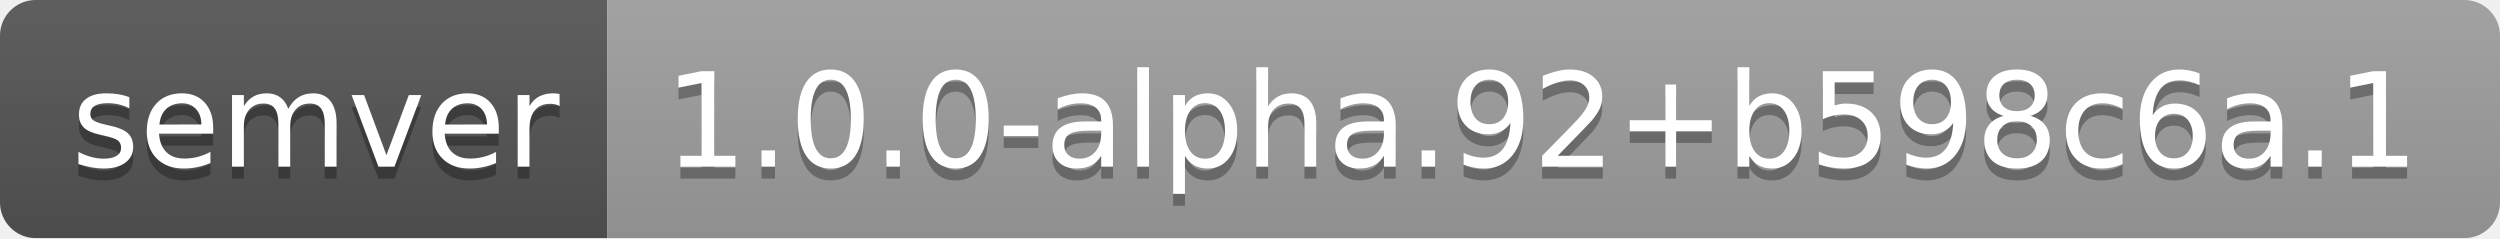
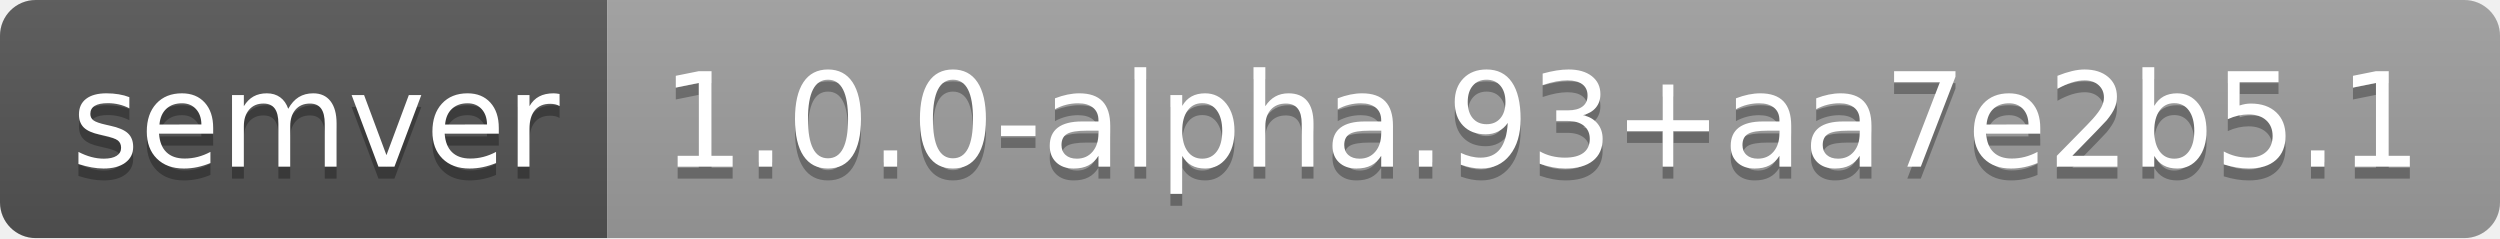
- <svg xmlns="http://www.w3.org/2000/svg" width="210" height="20" role="img" aria-label="semver: 1.0.0-alpha.92+b598c6a.1">
+ <svg xmlns="http://www.w3.org/2000/svg" width="210" height="20" role="img" aria-label="semver: 1.0.0-alpha.93+aa7e2b5.1">
  <linearGradient id="s" x2="0" y2="100%">
    <stop offset="0" stop-color="#bbb" stop-opacity=".1" />
    <stop offset="1" stop-opacity=".1" />
  </linearGradient>
  <clipPath id="r">
    <rect width="210" height="20" rx="3" fill="#fff" />
  </clipPath>
  <g clip-path="url(#r)">
    <rect width="51" height="20" fill="#555" />
    <rect x="51" width="159" height="20" fill="#9f9f9f" />
    <rect width="210" height="20" fill="url(#s)" />
  </g>
  <g fill="#fff" text-anchor="middle" font-family="Verdana,Geneva,DejaVu Sans,sans-serif" text-rendering="geometricPrecision" font-size="110">
    <text aria-hidden="true" x="265" y="150" fill="#010101" fill-opacity=".3" transform="scale(.1)" textLength="410">semver</text>
    <text x="265" y="140" transform="scale(.1)" fill="#fff" textLength="410">semver</text>
-     <text aria-hidden="true" x="1295" y="150" fill="#010101" fill-opacity=".3" transform="scale(.1)" textLength="1490">1.0.0-alpha.92+b598c6a.1</text>
-     <text x="1295" y="140" transform="scale(.1)" fill="#fff" textLength="1490">1.0.0-alpha.92+b598c6a.1</text>
+     <text aria-hidden="true" x="1295" y="150" fill="#010101" fill-opacity=".3" transform="scale(.1)" textLength="1490">1.0.0-alpha.93+aa7e2b5.1</text>
+     <text x="1295" y="140" transform="scale(.1)" fill="#fff" textLength="1490">1.0.0-alpha.93+aa7e2b5.1</text>
  </g>
</svg>
